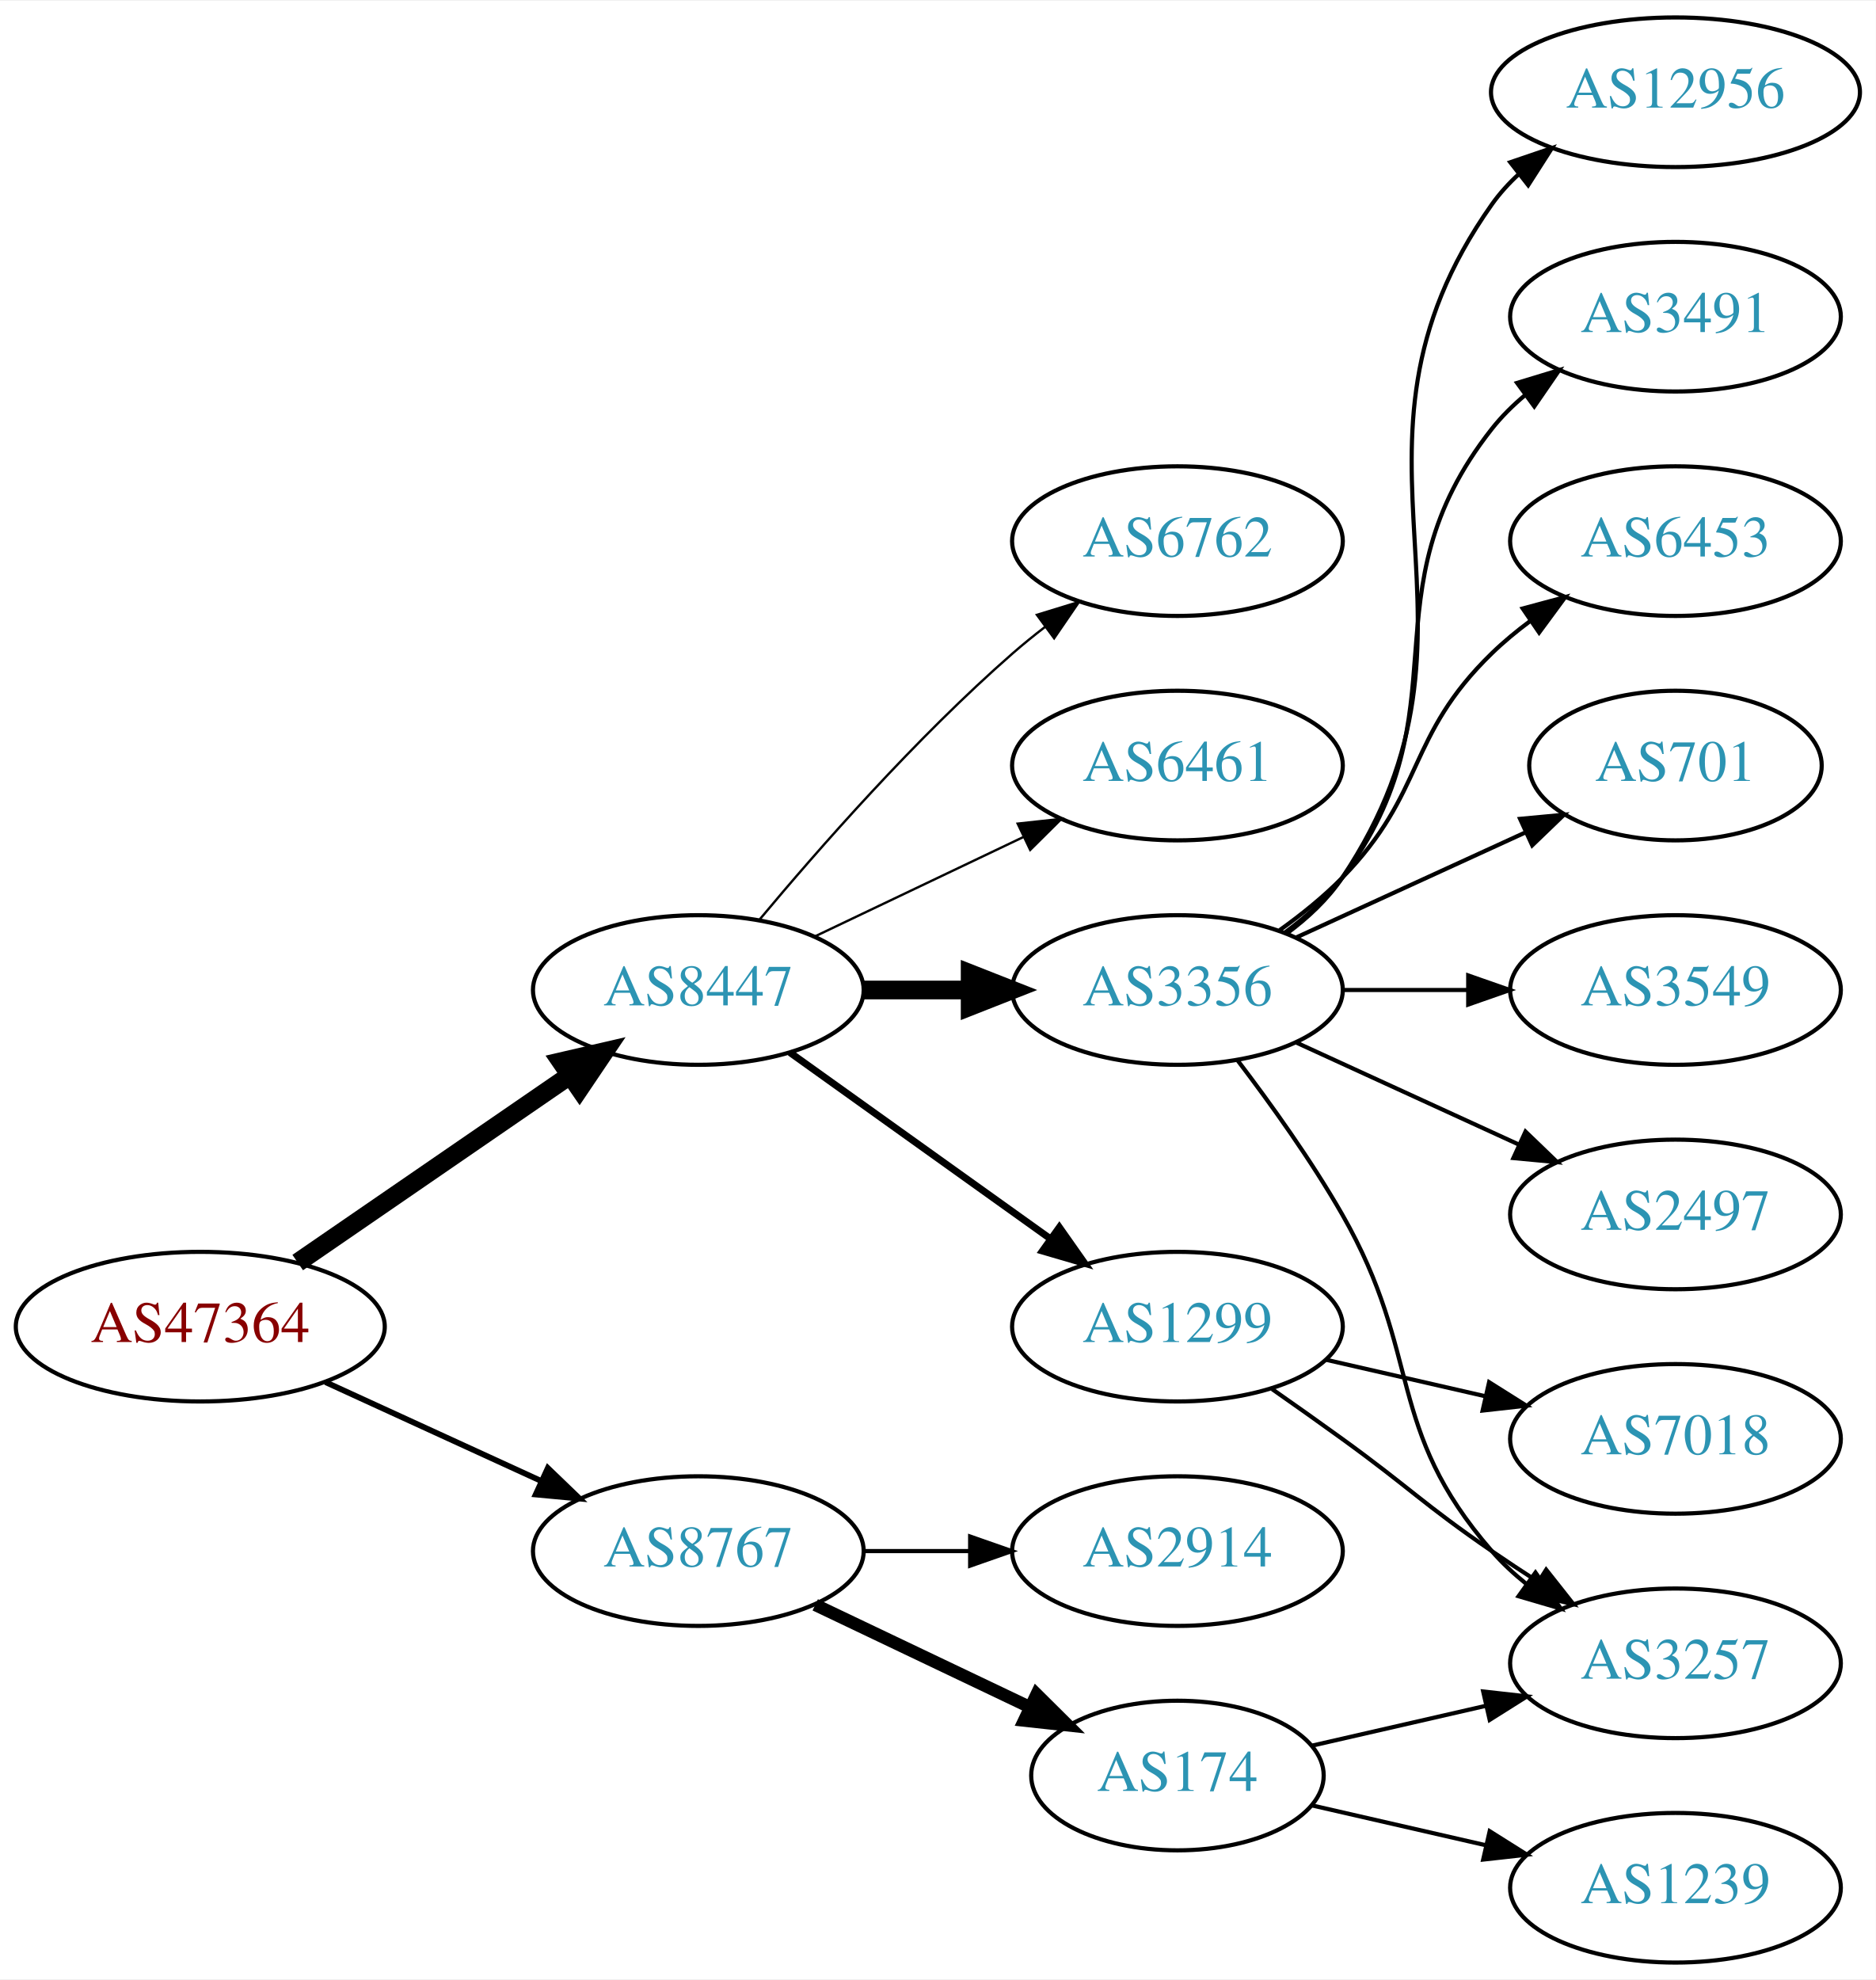
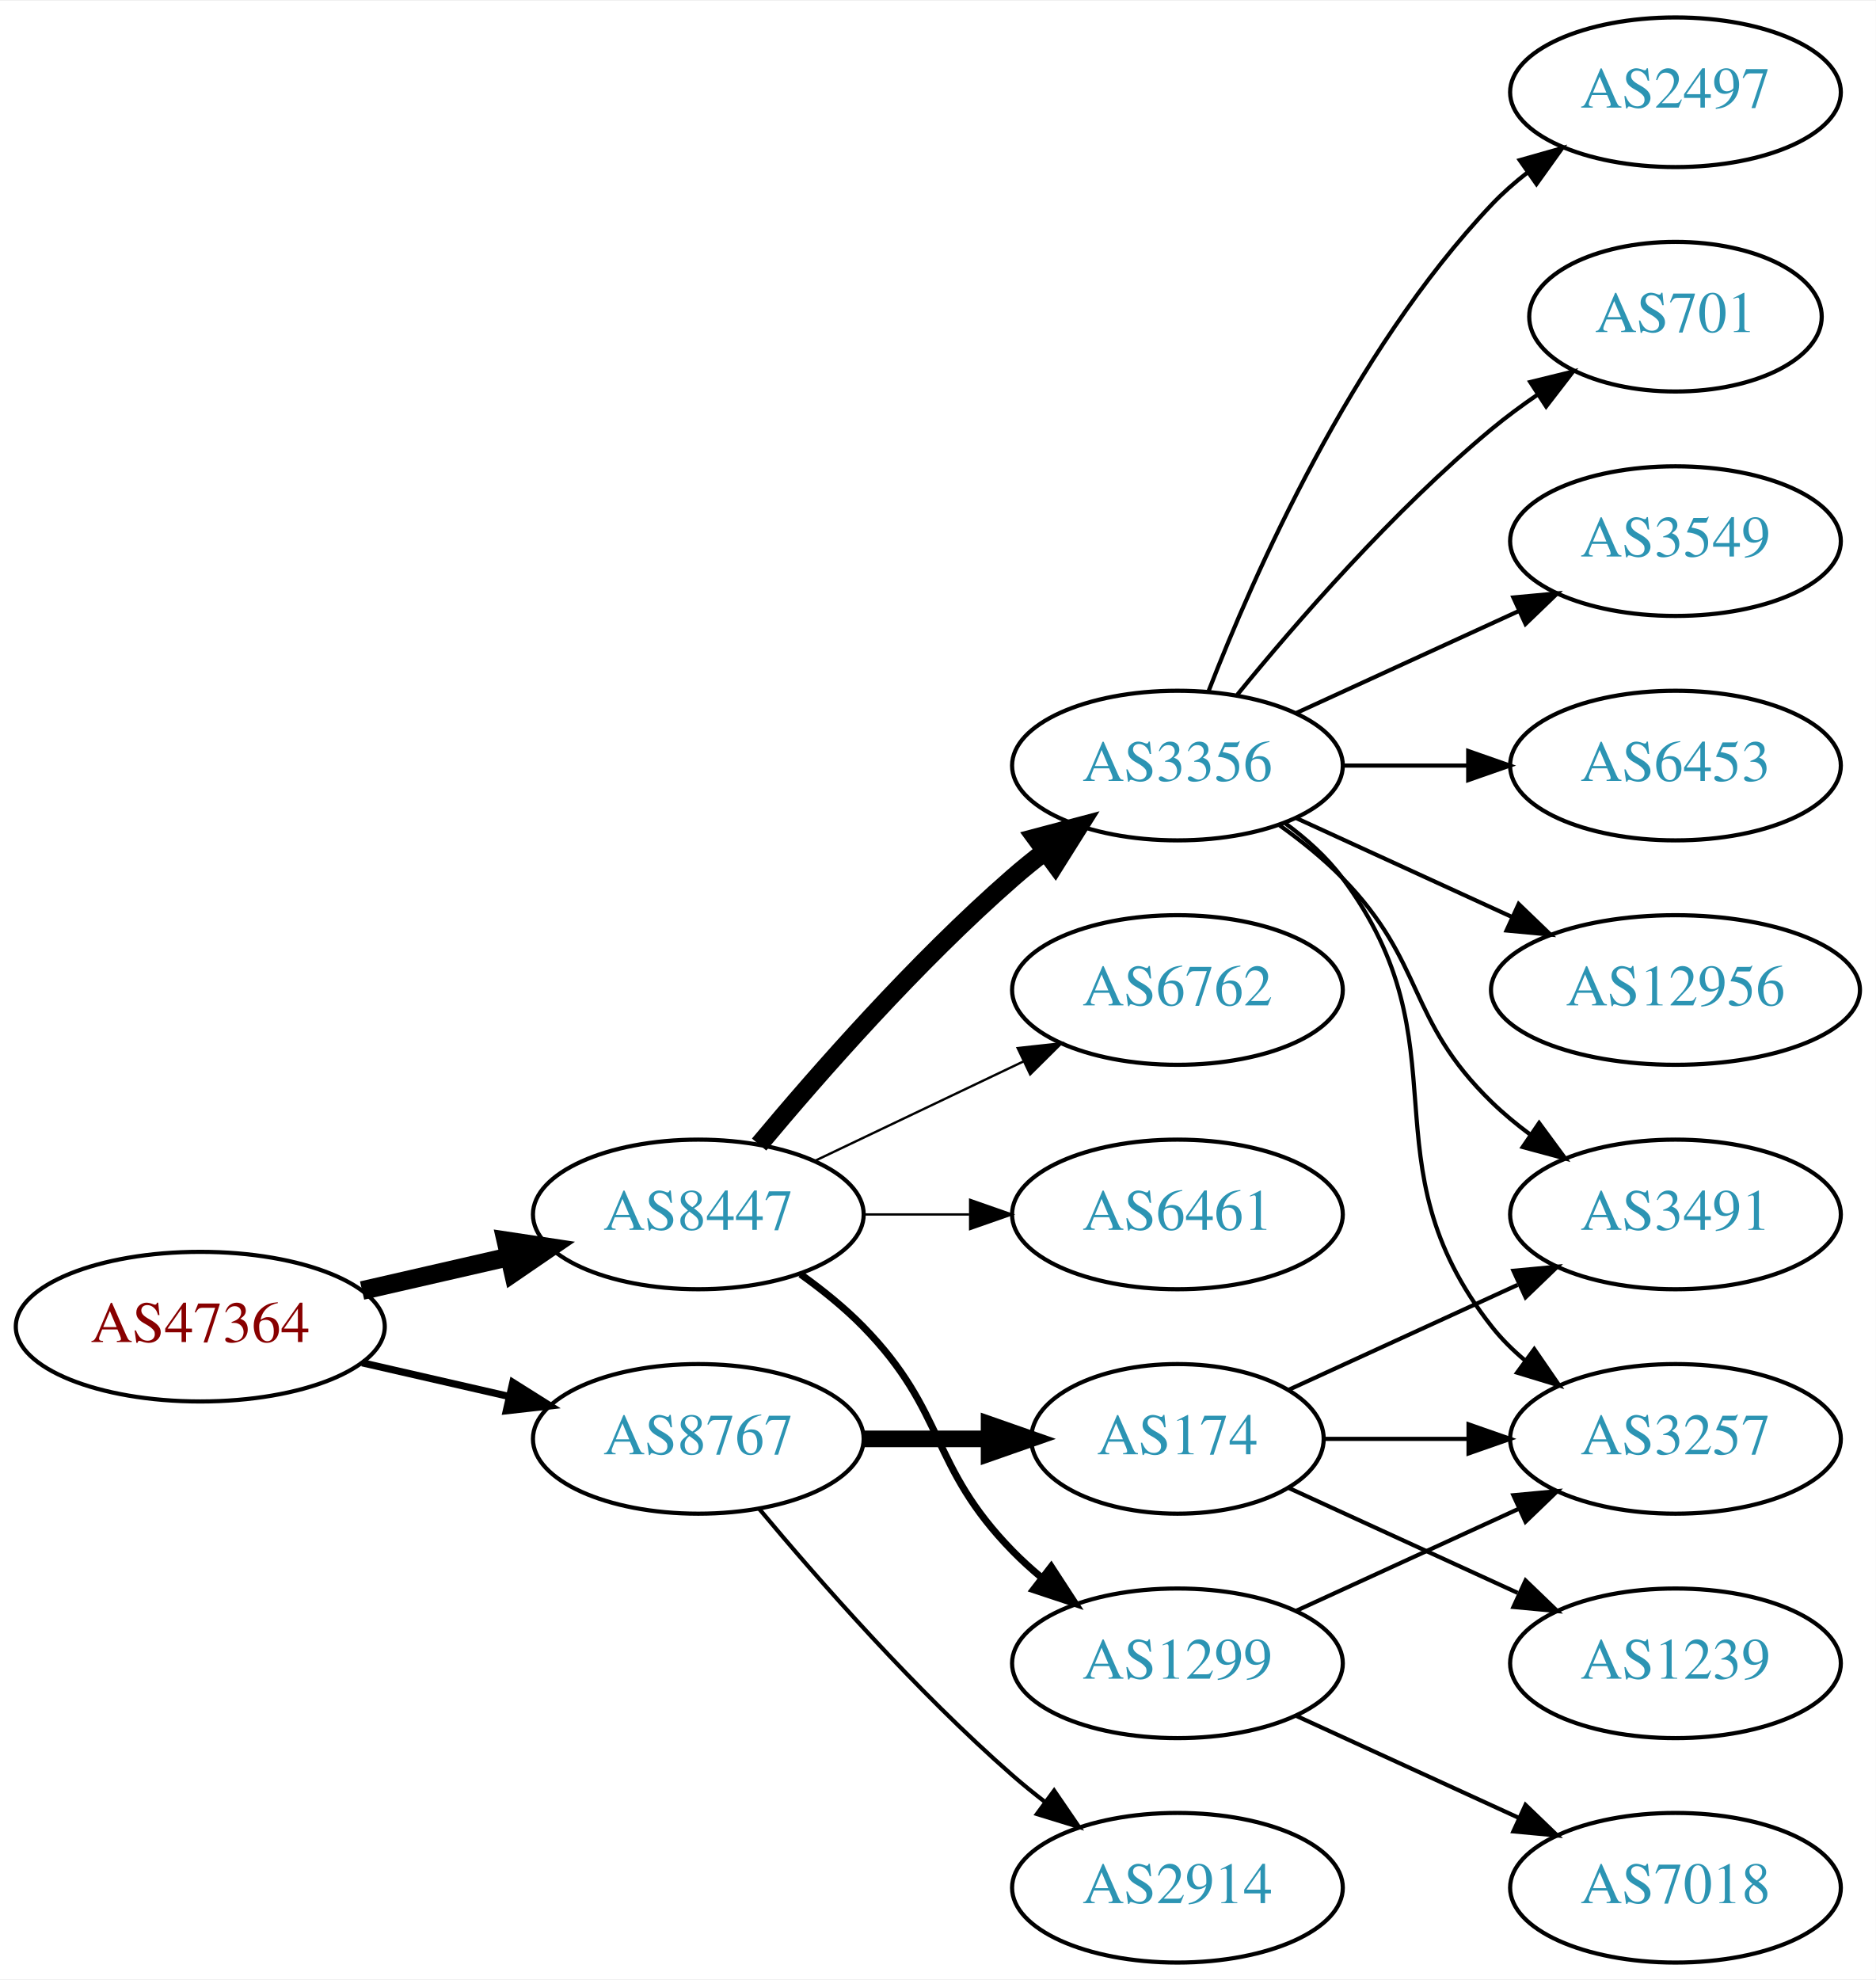
<svg xmlns="http://www.w3.org/2000/svg" xmlns:xlink="http://www.w3.org/1999/xlink" width="451pt" height="476pt" viewBox="0.00 0.00 451.37 476.00">
  <g id="graph0" class="graph" transform="scale(1 1) rotate(0) translate(4 472)">
    <polygon fill="white" stroke="none" points="-4,4 -4,-472 447.37,-472 447.37,4 -4,4" />
    <g id="node1" class="node">
      <g id="a_node1">
        <a xlink:href="/asn/47364" xlink:title="AS47364 ~ Plansee Group Service Gmbh [AT]">
          <ellipse fill="#ffffff" stroke="black" cx="44.196" cy="-153" rx="44.393" ry="18" />
          <text text-anchor="middle" x="44.196" y="-149.3" font-family="Times,serif" font-size="14.00" fill="#880000">AS47364</text>
        </a>
      </g>
    </g>
    <g id="node2" class="node">
      <g id="a_node2">
        <a xlink:href="/asn/8447" xlink:title="AS8447 ~ A1 Telekom Austria AG [AT]">
-           <ellipse fill="#ffffff" stroke="black" cx="164.039" cy="-234" rx="39.794" ry="18" />
-           <text text-anchor="middle" x="164.039" y="-230.3" font-family="Times,serif" font-size="14.00" fill="#2c94b3">AS8447</text>
+           <ellipse fill="#ffffff" stroke="black" cx="164.039" cy="-180" rx="39.794" ry="18" />
+           <text text-anchor="middle" x="164.039" y="-176.3" font-family="Times,serif" font-size="14.00" fill="#2c94b3">AS8447</text>
        </a>
      </g>
    </g>
    <g id="edge1" class="edge">
-       <path fill="none" stroke="black" stroke-width="4.5" d="M67.639,-168.426C86.22,-181.198 112.781,-199.455 133.161,-213.463" />
-       <polygon fill="black" stroke="black" stroke-width="4.5" points="131.003,-216.758 141.475,-219.178 135.464,-210.269 131.003,-216.758" />
+       <path fill="none" stroke="black" stroke-width="4.5" d="M83.131,-161.692C94.371,-164.267 106.784,-167.111 118.407,-169.774" />
+       <polygon fill="black" stroke="black" stroke-width="4.5" points="117.742,-173.661 128.369,-172.057 119.501,-165.985 117.742,-173.661" />
    </g>
    <g id="node3" class="node">
      <g id="a_node3">
        <a xlink:href="/asn/8767" xlink:title="AS8767 ~ Germany [DE]">
-           <ellipse fill="#ffffff" stroke="black" cx="164.039" cy="-99" rx="39.794" ry="18" />
-           <text text-anchor="middle" x="164.039" y="-95.3" font-family="Times,serif" font-size="14.00" fill="#2c94b3">AS8767</text>
+           <ellipse fill="#ffffff" stroke="black" cx="164.039" cy="-126" rx="39.794" ry="18" />
+           <text text-anchor="middle" x="164.039" y="-122.3" font-family="Times,serif" font-size="14.00" fill="#2c94b3">AS8767</text>
        </a>
      </g>
    </g>
    <g id="edge2" class="edge">
-       <path fill="none" stroke="black" stroke-width="1.385" d="M74.326,-139.652C89.937,-132.498 109.335,-123.609 126.007,-115.97" />
-       <polygon fill="black" stroke="black" stroke-width="1.385" points="127.826,-118.986 135.459,-111.638 124.91,-112.622 127.826,-118.986" />
+       <path fill="none" stroke="black" stroke-width="1.731" d="M83.131,-144.308C94.371,-141.733 106.784,-138.889 118.407,-136.226" />
+       <polygon fill="black" stroke="black" stroke-width="1.731" points="119.403,-139.588 128.369,-133.943 117.84,-132.765 119.403,-139.588" />
    </g>
    <g id="node4" class="node">
      <g id="a_node4">
        <a xlink:href="/asn/3356" xlink:title="AS3356 ~ Level 3 Parent, LLC [US]">
-           <ellipse fill="#ffffff" stroke="black" cx="279.332" cy="-234" rx="39.794" ry="18" />
-           <text text-anchor="middle" x="279.332" y="-230.3" font-family="Times,serif" font-size="14.00" fill="#2c94b3">AS3356</text>
+           <ellipse fill="#ffffff" stroke="black" cx="279.332" cy="-288" rx="39.794" ry="18" />
+           <text text-anchor="middle" x="279.332" y="-284.3" font-family="Times,serif" font-size="14.00" fill="#2c94b3">AS3356</text>
        </a>
      </g>
    </g>
    <g id="edge3" class="edge">
-       <path fill="none" stroke="black" stroke-width="4.5" d="M203.711,-234C211.914,-234 220.678,-234 229.21,-234" />
-       <polygon fill="black" stroke="black" stroke-width="4.5" points="229.449,-237.938 239.449,-234 229.449,-230.063 229.449,-237.938" />
+       <path fill="none" stroke="black" stroke-width="4.5" d="M178.669,-196.817C192.951,-213.929 216.498,-240.745 239.685,-261 242.151,-263.154 244.789,-265.294 247.487,-267.372" />
+       <polygon fill="black" stroke="black" stroke-width="4.5" points="245.252,-270.616 255.641,-273.37 249.919,-264.273 245.252,-270.616" />
    </g>
    <g id="node5" class="node">
      <g id="a_node5">
-         <a xlink:href="/asn/1299" xlink:title="AS1299 ~ Telia Carrier [EU]">
-           <ellipse fill="#ffffff" stroke="black" cx="279.332" cy="-153" rx="39.794" ry="18" />
-           <text text-anchor="middle" x="279.332" y="-149.3" font-family="Times,serif" font-size="14.00" fill="#2c94b3">AS1299</text>
+         <a xlink:href="/asn/6762" xlink:title="AS6762 ~ TELECOM ITALIA SPARKLE S.p.A. [IT]">
+           <ellipse fill="#ffffff" stroke="black" cx="279.332" cy="-234" rx="39.794" ry="18" />
+           <text text-anchor="middle" x="279.332" y="-230.3" font-family="Times,serif" font-size="14.00" fill="#2c94b3">AS6762</text>
        </a>
      </g>
    </g>
    <g id="edge4" class="edge">
-       <path fill="none" stroke="black" stroke-width="1.688" d="M186.083,-218.954C203.697,-206.361 229.036,-188.245 248.701,-174.184" />
-       <polygon fill="black" stroke="black" stroke-width="1.688" points="250.917,-176.903 257.016,-168.24 246.845,-171.209 250.917,-176.903" />
+       <path fill="none" stroke="black" stroke-width="0.562" d="M192.175,-192.934C207.169,-200.081 225.99,-209.052 242.213,-216.785" />
+       <polygon fill="black" stroke="black" stroke-width="0.562" points="240.884,-220.028 251.417,-221.171 243.895,-213.709 240.884,-220.028" />
    </g>
    <g id="node6" class="node">
      <g id="a_node6">
-         <a xlink:href="/asn/6762" xlink:title="AS6762 ~ TELECOM ITALIA SPARKLE S.p.A. [IT]">
-           <ellipse fill="#ffffff" stroke="black" cx="279.332" cy="-342" rx="39.794" ry="18" />
-           <text text-anchor="middle" x="279.332" y="-338.3" font-family="Times,serif" font-size="14.00" fill="#2c94b3">AS6762</text>
+         <a xlink:href="/asn/6461" xlink:title="AS6461 ~ Zayo Bandwidth [US]">
+           <ellipse fill="#ffffff" stroke="black" cx="279.332" cy="-180" rx="39.794" ry="18" />
+           <text text-anchor="middle" x="279.332" y="-176.3" font-family="Times,serif" font-size="14.00" fill="#2c94b3">AS6461</text>
        </a>
      </g>
    </g>
    <g id="edge5" class="edge">
-       <path fill="none" stroke="black" stroke-width="0.562" d="M178.669,-250.817C192.951,-267.929 216.498,-294.745 239.685,-315 242.151,-317.154 244.789,-319.294 247.487,-321.372" />
-       <polygon fill="black" stroke="black" stroke-width="0.562" points="245.512,-324.264 255.641,-327.37 249.66,-318.625 245.512,-324.264" />
+       <path fill="none" stroke="black" stroke-width="0.562" d="M203.711,-180C211.914,-180 220.678,-180 229.21,-180" />
+       <polygon fill="black" stroke="black" stroke-width="0.562" points="229.449,-183.5 239.449,-180 229.449,-176.5 229.449,-183.5" />
    </g>
    <g id="node7" class="node">
      <g id="a_node7">
-         <a xlink:href="/asn/6461" xlink:title="AS6461 ~ Zayo Bandwidth [US]">
-           <ellipse fill="#ffffff" stroke="black" cx="279.332" cy="-288" rx="39.794" ry="18" />
-           <text text-anchor="middle" x="279.332" y="-284.3" font-family="Times,serif" font-size="14.00" fill="#2c94b3">AS6461</text>
+         <a xlink:href="/asn/1299" xlink:title="AS1299 ~ Telia Carrier [EU]">
+           <ellipse fill="#ffffff" stroke="black" cx="279.332" cy="-72" rx="39.794" ry="18" />
+           <text text-anchor="middle" x="279.332" y="-68.3" font-family="Times,serif" font-size="14.00" fill="#2c94b3">AS1299</text>
        </a>
      </g>
    </g>
    <g id="edge6" class="edge">
-       <path fill="none" stroke="black" stroke-width="0.562" d="M192.175,-246.934C207.169,-254.081 225.99,-263.052 242.213,-270.785" />
-       <polygon fill="black" stroke="black" stroke-width="0.562" points="240.884,-274.028 251.417,-275.171 243.895,-267.709 240.884,-274.028" />
+       <path fill="none" stroke="black" stroke-width="1.688" d="M188.633,-165.611C193.889,-161.852 199.22,-157.563 203.685,-153 223.858,-132.383 219.513,-119.617 239.685,-99 241.778,-96.861 244.061,-94.782 246.438,-92.79" />
+       <polygon fill="black" stroke="black" stroke-width="1.688" points="248.956,-95.268 254.738,-86.389 244.681,-89.725 248.956,-95.268" />
    </g>
    <g id="node16" class="node">
      <g id="a_node16">
        <a xlink:href="/asn/2914" xlink:title="AS2914 ~ NTT America, Inc. [US]">
-           <ellipse fill="#ffffff" stroke="black" cx="279.332" cy="-99" rx="39.794" ry="18" />
-           <text text-anchor="middle" x="279.332" y="-95.3" font-family="Times,serif" font-size="14.00" fill="#2c94b3">AS2914</text>
+           <ellipse fill="#ffffff" stroke="black" cx="279.332" cy="-18" rx="39.794" ry="18" />
+           <text text-anchor="middle" x="279.332" y="-14.3" font-family="Times,serif" font-size="14.00" fill="#2c94b3">AS2914</text>
        </a>
      </g>
    </g>
    <g id="edge16" class="edge">
-       <path fill="none" stroke="black" d="M203.711,-99C211.914,-99 220.678,-99 229.21,-99" />
-       <polygon fill="black" stroke="black" points="229.449,-102.5 239.449,-99 229.449,-95.5 229.449,-102.5" />
+       <path fill="none" stroke="black" d="M178.669,-109.183C192.951,-92.071 216.498,-65.255 239.685,-45 242.151,-42.846 244.789,-40.706 247.487,-38.628" />
+       <polygon fill="black" stroke="black" points="249.66,-41.375 255.641,-32.63 245.512,-35.736 249.66,-41.375" />
    </g>
    <g id="node17" class="node">
      <g id="a_node17">
        <a xlink:href="/asn/174" xlink:title="AS174 ~ Cogent Communications [US]">
-           <ellipse fill="#ffffff" stroke="black" cx="279.332" cy="-45" rx="35.194" ry="18" />
-           <text text-anchor="middle" x="279.332" y="-41.3" font-family="Times,serif" font-size="14.00" fill="#2c94b3">AS174</text>
+           <ellipse fill="#ffffff" stroke="black" cx="279.332" cy="-126" rx="35.194" ry="18" />
+           <text text-anchor="middle" x="279.332" y="-122.3" font-family="Times,serif" font-size="14.00" fill="#2c94b3">AS174</text>
        </a>
      </g>
    </g>
    <g id="edge17" class="edge">
-       <path fill="none" stroke="black" stroke-width="3" d="M192.175,-86.066C207.607,-78.71 227.092,-69.423 243.628,-61.541" />
-       <polygon fill="black" stroke="black" stroke-width="3" points="245.448,-64.551 252.969,-57.089 242.436,-58.232 245.448,-64.551" />
+       <path fill="none" stroke="black" stroke-width="4" d="M203.711,-126C213.416,-126 223.907,-126 233.87,-126" />
+       <polygon fill="black" stroke="black" stroke-width="4" points="234.006,-129.5 244.006,-126 234.006,-122.5 234.006,-129.5" />
    </g>
    <g id="node8" class="node">
      <g id="a_node8">
-         <a xlink:href="/asn/701" xlink:title="AS701 ~ UUNET [US]">
-           <ellipse fill="#ffffff" stroke="black" cx="399.174" cy="-288" rx="35.194" ry="18" />
-           <text text-anchor="middle" x="399.174" y="-284.3" font-family="Times,serif" font-size="14.00" fill="#2c94b3">AS701</text>
+         <a xlink:href="/asn/3257" xlink:title="AS3257 ~ GTT [DE]">
+           <ellipse fill="#ffffff" stroke="black" cx="399.174" cy="-126" rx="39.794" ry="18" />
+           <text text-anchor="middle" x="399.174" y="-122.3" font-family="Times,serif" font-size="14.00" fill="#2c94b3">AS3257</text>
        </a>
      </g>
    </g>
    <g id="edge7" class="edge">
-       <path fill="none" stroke="black" d="M307.96,-246.661C324.377,-254.183 345.358,-263.798 362.955,-271.861" />
-       <polygon fill="black" stroke="black" points="361.783,-275.174 372.332,-276.158 364.7,-268.811 361.783,-275.174" />
+       <path fill="none" stroke="black" d="M305.262,-274.118C310.338,-270.389 315.256,-265.984 318.978,-261 349.249,-220.458 323.679,-192.754 354.978,-153 357.303,-150.047 360.047,-147.33 363.006,-144.853" />
+       <polygon fill="black" stroke="black" points="365.199,-147.585 371.203,-138.855 361.065,-141.936 365.199,-147.585" />
    </g>
    <g id="node9" class="node">
      <g id="a_node9">
-         <a xlink:href="/asn/3257" xlink:title="AS3257 ~ GTT [DE]">
-           <ellipse fill="#ffffff" stroke="black" cx="399.174" cy="-72" rx="39.794" ry="18" />
-           <text text-anchor="middle" x="399.174" y="-68.3" font-family="Times,serif" font-size="14.00" fill="#2c94b3">AS3257</text>
+         <a xlink:href="/asn/2497" xlink:title="AS2497 ~ Internet Initiative Japan Inc. [JP]">
+           <ellipse fill="#ffffff" stroke="black" cx="399.174" cy="-450" rx="39.794" ry="18" />
+           <text text-anchor="middle" x="399.174" y="-446.3" font-family="Times,serif" font-size="14.00" fill="#2c94b3">AS2497</text>
        </a>
      </g>
    </g>
    <g id="edge8" class="edge">
-       <path fill="none" stroke="black" d="M293.793,-217.087C301.686,-206.73 311.535,-193.008 318.978,-180 338.543,-145.806 329.144,-128.742 354.978,-99 357.443,-96.162 360.28,-93.523 363.297,-91.094" />
-       <polygon fill="black" stroke="black" points="365.484,-93.833 371.575,-85.164 361.408,-88.142 365.484,-93.833" />
+       <path fill="none" stroke="black" d="M286.855,-305.994C297.605,-333.728 321.262,-387.429 354.978,-423 357.564,-425.728 360.481,-428.294 363.55,-430.677" />
+       <polygon fill="black" stroke="black" points="361.704,-433.658 371.898,-436.543 365.728,-427.93 361.704,-433.658" />
    </g>
    <g id="node10" class="node">
      <g id="a_node10">
-         <a xlink:href="/asn/3549" xlink:title="AS3549 ~ Level 3 Parent, LLC [US]">
-           <ellipse fill="#ffffff" stroke="black" cx="399.174" cy="-234" rx="39.794" ry="18" />
-           <text text-anchor="middle" x="399.174" y="-230.3" font-family="Times,serif" font-size="14.00" fill="#2c94b3">AS3549</text>
+         <a xlink:href="/asn/701" xlink:title="AS701 ~ UUNET [US]">
+           <ellipse fill="#ffffff" stroke="black" cx="399.174" cy="-396" rx="35.194" ry="18" />
+           <text text-anchor="middle" x="399.174" y="-392.3" font-family="Times,serif" font-size="14.00" fill="#2c94b3">AS701</text>
        </a>
      </g>
    </g>
    <g id="edge9" class="edge">
-       <path fill="none" stroke="black" d="M319.244,-234C328.798,-234 339.147,-234 349.11,-234" />
-       <polygon fill="black" stroke="black" points="349.302,-237.5 359.302,-234 349.302,-230.5 349.302,-237.5" />
+       <path fill="none" stroke="black" d="M293.751,-305.065C307.865,-322.375 331.28,-349.345 354.978,-369 358.441,-371.872 362.234,-374.669 366.088,-377.308" />
+       <polygon fill="black" stroke="black" points="364.231,-380.275 374.521,-382.797 368.05,-374.408 364.231,-380.275" />
    </g>
    <g id="node11" class="node">
      <g id="a_node11">
-         <a xlink:href="/asn/2497" xlink:title="AS2497 ~ Internet Initiative Japan Inc. [JP]">
-           <ellipse fill="#ffffff" stroke="black" cx="399.174" cy="-180" rx="39.794" ry="18" />
-           <text text-anchor="middle" x="399.174" y="-176.3" font-family="Times,serif" font-size="14.00" fill="#2c94b3">AS2497</text>
+         <a xlink:href="/asn/3549" xlink:title="AS3549 ~ Level 3 Parent, LLC [US]">
+           <ellipse fill="#ffffff" stroke="black" cx="399.174" cy="-342" rx="39.794" ry="18" />
+           <text text-anchor="middle" x="399.174" y="-338.3" font-family="Times,serif" font-size="14.00" fill="#2c94b3">AS3549</text>
        </a>
      </g>
    </g>
    <g id="edge10" class="edge">
-       <path fill="none" stroke="black" d="M307.96,-221.339C323.917,-214.027 344.188,-204.739 361.471,-196.819" />
-       <polygon fill="black" stroke="black" points="363.085,-199.929 370.718,-192.581 360.169,-193.565 363.085,-199.929" />
+       <path fill="none" stroke="black" d="M307.96,-300.661C323.917,-307.973 344.188,-317.261 361.471,-325.181" />
+       <polygon fill="black" stroke="black" points="360.169,-328.435 370.718,-329.419 363.085,-322.071 360.169,-328.435" />
    </g>
    <g id="node12" class="node">
      <g id="a_node12">
-         <a xlink:href="/asn/12956" xlink:title="AS12956 ~ TELXIUS [ES]">
-           <ellipse fill="#ffffff" stroke="black" cx="399.174" cy="-450" rx="44.393" ry="18" />
-           <text text-anchor="middle" x="399.174" y="-446.3" font-family="Times,serif" font-size="14.00" fill="#2c94b3">AS12956</text>
+         <a xlink:href="/asn/6453" xlink:title="AS6453 ~ TATA COMMUNICATIONS (AMERICA) INC [US]">
+           <ellipse fill="#ffffff" stroke="black" cx="399.174" cy="-288" rx="39.794" ry="18" />
+           <text text-anchor="middle" x="399.174" y="-284.3" font-family="Times,serif" font-size="14.00" fill="#2c94b3">AS6453</text>
        </a>
      </g>
    </g>
    <g id="edge11" class="edge">
-       <path fill="none" stroke="black" d="M305.651,-247.607C310.707,-251.351 315.518,-255.831 318.978,-261 360.003,-322.294 312.399,-362.775 354.978,-423 356.867,-425.672 359.112,-428.135 361.572,-430.395" />
-       <polygon fill="black" stroke="black" points="359.418,-433.154 369.448,-436.567 363.735,-427.644 359.418,-433.154" />
+       <path fill="none" stroke="black" d="M319.244,-288C328.798,-288 339.147,-288 349.11,-288" />
+       <polygon fill="black" stroke="black" points="349.302,-291.5 359.302,-288 349.302,-284.5 349.302,-291.5" />
    </g>
    <g id="node13" class="node">
      <g id="a_node13">
        <a xlink:href="/asn/3491" xlink:title="AS3491 ~ PCCW Global, Inc. [US]">
-           <ellipse fill="#ffffff" stroke="black" cx="399.174" cy="-396" rx="39.794" ry="18" />
-           <text text-anchor="middle" x="399.174" y="-392.3" font-family="Times,serif" font-size="14.00" fill="#2c94b3">AS3491</text>
+           <ellipse fill="#ffffff" stroke="black" cx="399.174" cy="-180" rx="39.794" ry="18" />
+           <text text-anchor="middle" x="399.174" y="-176.3" font-family="Times,serif" font-size="14.00" fill="#2c94b3">AS3491</text>
        </a>
      </g>
    </g>
    <g id="edge12" class="edge">
-       <path fill="none" stroke="black" d="M305.262,-247.882C310.338,-251.611 315.256,-256.016 318.978,-261 349.249,-301.542 323.679,-329.246 354.978,-369 357.303,-371.953 360.047,-374.67 363.006,-377.147" />
-       <polygon fill="black" stroke="black" points="361.065,-380.064 371.203,-383.145 365.199,-374.415 361.065,-380.064" />
+       <path fill="none" stroke="black" d="M303.926,-273.611C309.182,-269.852 314.513,-265.563 318.978,-261 339.151,-240.383 334.285,-227.094 354.978,-207 357.823,-204.237 360.997,-201.614 364.297,-199.166" />
+       <polygon fill="black" stroke="black" points="366.363,-201.994 372.645,-193.462 362.414,-196.214 366.363,-201.994" />
    </g>
    <g id="node14" class="node">
      <g id="a_node14">
-         <a xlink:href="/asn/6453" xlink:title="AS6453 ~ TATA COMMUNICATIONS (AMERICA) INC [US]">
-           <ellipse fill="#ffffff" stroke="black" cx="399.174" cy="-342" rx="39.794" ry="18" />
-           <text text-anchor="middle" x="399.174" y="-338.3" font-family="Times,serif" font-size="14.00" fill="#2c94b3">AS6453</text>
+         <a xlink:href="/asn/12956" xlink:title="AS12956 ~ TELXIUS [ES]">
+           <ellipse fill="#ffffff" stroke="black" cx="399.174" cy="-234" rx="44.393" ry="18" />
+           <text text-anchor="middle" x="399.174" y="-230.3" font-family="Times,serif" font-size="14.00" fill="#2c94b3">AS12956</text>
        </a>
      </g>
    </g>
    <g id="edge13" class="edge">
-       <path fill="none" stroke="black" d="M303.926,-248.389C309.182,-252.148 314.513,-256.437 318.978,-261 339.151,-281.617 334.285,-294.906 354.978,-315 357.823,-317.763 360.997,-320.386 364.297,-322.834" />
-       <polygon fill="black" stroke="black" points="362.414,-325.786 372.645,-328.538 366.363,-320.006 362.414,-325.786" />
+       <path fill="none" stroke="black" d="M307.96,-275.339C323.458,-268.238 343.025,-259.272 359.971,-251.506" />
+       <polygon fill="black" stroke="black" points="361.441,-254.683 369.074,-247.335 358.525,-248.319 361.441,-254.683" />
    </g>
    <g id="edge15" class="edge">
-       <path fill="none" stroke="black" d="M302.089,-137.991C307.623,-134.121 313.542,-129.936 318.978,-126 335.178,-114.271 338.483,-110.311 354.978,-99 358.506,-96.581 362.244,-94.111 365.985,-91.698" />
-       <polygon fill="black" stroke="black" points="368.057,-94.528 374.626,-86.216 364.307,-88.618 368.057,-94.528" />
+       <path fill="none" stroke="black" d="M307.96,-84.661C323.917,-91.973 344.188,-101.261 361.471,-109.181" />
+       <polygon fill="black" stroke="black" points="360.169,-112.435 370.718,-113.419 363.085,-106.071 360.169,-112.435" />
    </g>
    <g id="node15" class="node">
      <g id="a_node15">
        <a xlink:href="/asn/7018" xlink:title="AS7018 ~ AT&amp;T Services, Inc. [US]">
-           <ellipse fill="#ffffff" stroke="black" cx="399.174" cy="-126" rx="39.794" ry="18" />
-           <text text-anchor="middle" x="399.174" y="-122.3" font-family="Times,serif" font-size="14.00" fill="#2c94b3">AS7018</text>
+           <ellipse fill="#ffffff" stroke="black" cx="399.174" cy="-18" rx="39.794" ry="18" />
+           <text text-anchor="middle" x="399.174" y="-14.3" font-family="Times,serif" font-size="14.00" fill="#2c94b3">AS7018</text>
        </a>
      </g>
    </g>
    <g id="edge14" class="edge">
-       <path fill="none" stroke="black" d="M315.051,-145.045C327.051,-142.296 340.672,-139.175 353.364,-136.267" />
-       <polygon fill="black" stroke="black" points="354.33,-139.636 363.296,-133.991 352.767,-132.813 354.33,-139.636" />
+       <path fill="none" stroke="black" d="M307.96,-59.339C323.917,-52.027 344.188,-42.739 361.471,-34.819" />
+       <polygon fill="black" stroke="black" points="363.085,-37.929 370.718,-30.581 360.169,-31.565 363.085,-37.929" />
+     </g>
+     <g id="edge20" class="edge">
+       <path fill="none" stroke="black" d="M314.733,-126C325.557,-126 337.725,-126 349.352,-126" />
+       <polygon fill="black" stroke="black" points="349.383,-129.5 359.383,-126 349.383,-122.5 349.383,-129.5" />
    </g>
    <g id="edge18" class="edge">
-       <path fill="none" stroke="black" d="M311.602,-52.165C324.441,-55.106 339.546,-58.567 353.513,-61.767" />
-       <polygon fill="black" stroke="black" points="352.905,-65.219 363.434,-64.04 354.468,-58.395 352.905,-65.219" />
+       <path fill="none" stroke="black" d="M306.193,-137.851C322.313,-145.238 343.316,-154.862 361.181,-163.048" />
+       <polygon fill="black" stroke="black" points="360.183,-166.441 370.732,-167.425 363.099,-160.077 360.183,-166.441" />
    </g>
    <g id="node18" class="node">
      <g id="a_node18">
        <a xlink:href="/asn/1239" xlink:title="AS1239 ~ Sprint [US]">
-           <ellipse fill="#ffffff" stroke="black" cx="399.174" cy="-18" rx="39.794" ry="18" />
-           <text text-anchor="middle" x="399.174" y="-14.3" font-family="Times,serif" font-size="14.00" fill="#2c94b3">AS1239</text>
+           <ellipse fill="#ffffff" stroke="black" cx="399.174" cy="-72" rx="39.794" ry="18" />
+           <text text-anchor="middle" x="399.174" y="-68.3" font-family="Times,serif" font-size="14.00" fill="#2c94b3">AS1239</text>
        </a>
      </g>
    </g>
    <g id="edge19" class="edge">
-       <path fill="none" stroke="black" d="M311.602,-37.835C324.441,-34.894 339.546,-31.433 353.513,-28.233" />
-       <polygon fill="black" stroke="black" points="354.468,-31.605 363.434,-25.96 352.905,-24.782 354.468,-31.605" />
+       <path fill="none" stroke="black" d="M306.193,-114.149C322.313,-106.762 343.316,-97.138 361.181,-88.952" />
+       <polygon fill="black" stroke="black" points="363.099,-91.923 370.732,-84.575 360.183,-85.559 363.099,-91.923" />
    </g>
  </g>
</svg>
